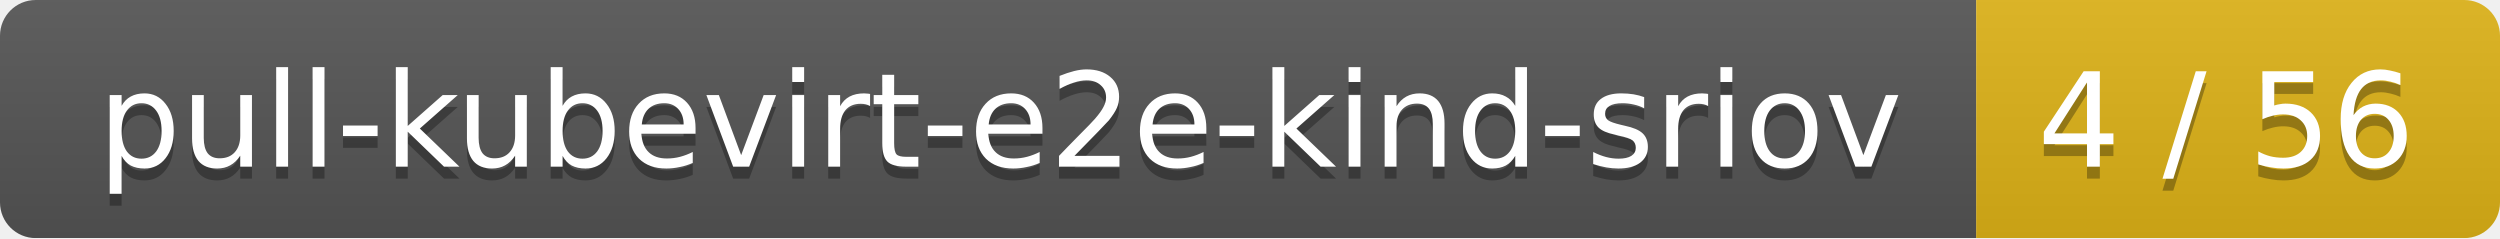
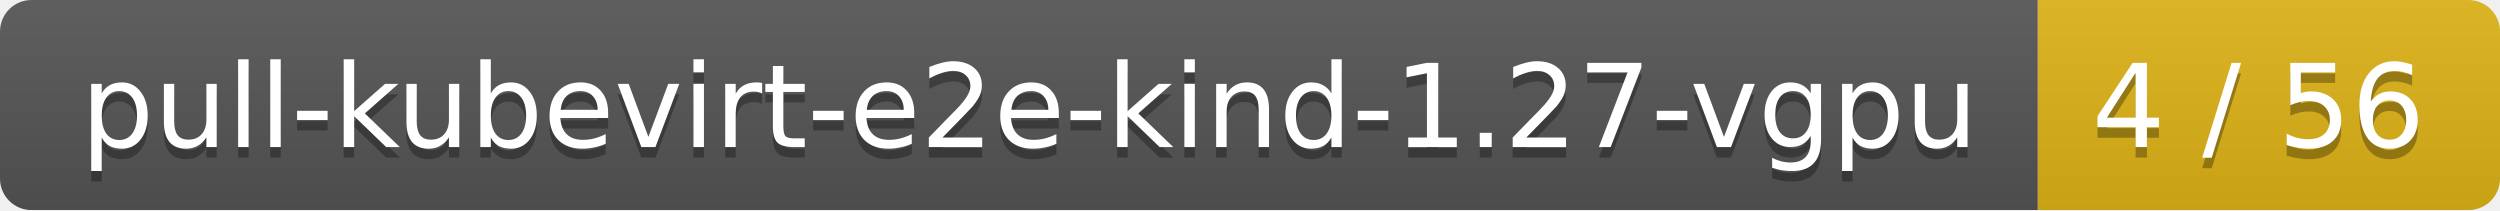
- <svg xmlns="http://www.w3.org/2000/svg" width="210" height="20">
+ <svg xmlns="http://www.w3.org/2000/svg" width="238" height="20">
  <linearGradient id="smooth" x2="0" y2="100%">
    <stop offset="0" stop-color="#bbb" stop-opacity=".1" />
    <stop offset="1" stop-opacity=".1" />
  </linearGradient>
  <mask id="round">
-     <rect width="210" height="20" rx="3" fill="#fff" />
+     <rect width="238" height="20" rx="3" fill="#fff" />
  </mask>
  <g mask="url(#round)">
-     <rect width="166" height="20" fill="#555" />
-     <rect x="166" width="44" height="20" fill="#dfb317" />
-     <rect width="210" height="20" fill="url(#smooth)" />
+     <rect width="194" height="20" fill="#555" />
+     <rect x="194" width="44" height="20" fill="#dfb317" />
+     <rect width="238" height="20" fill="url(#smooth)" />
  </g>
  <g fill="#fff" text-anchor="middle" font-family="DejaVu Sans,Verdana,Geneva,sans-serif" font-size="11">
-     <text x="84" y="15" fill="#010101" fill-opacity=".3">pull-kubevirt-e2e-kind-sriov</text>
-     <text x="84" y="14">pull-kubevirt-e2e-kind-sriov</text>
-     <text x="187" y="15" fill="#010101" fill-opacity=".3">4 / 56</text>
-     <text x="187" y="14">4 / 56</text>
+     <text x="98" y="15" fill="#010101" fill-opacity=".3">pull-kubevirt-e2e-kind-1.27-vgpu</text>
+     <text x="98" y="14">pull-kubevirt-e2e-kind-1.27-vgpu</text>
+     <text x="215" y="15" fill="#010101" fill-opacity=".3">4 / 56</text>
+     <text x="215" y="14">4 / 56</text>
  </g>
</svg>
